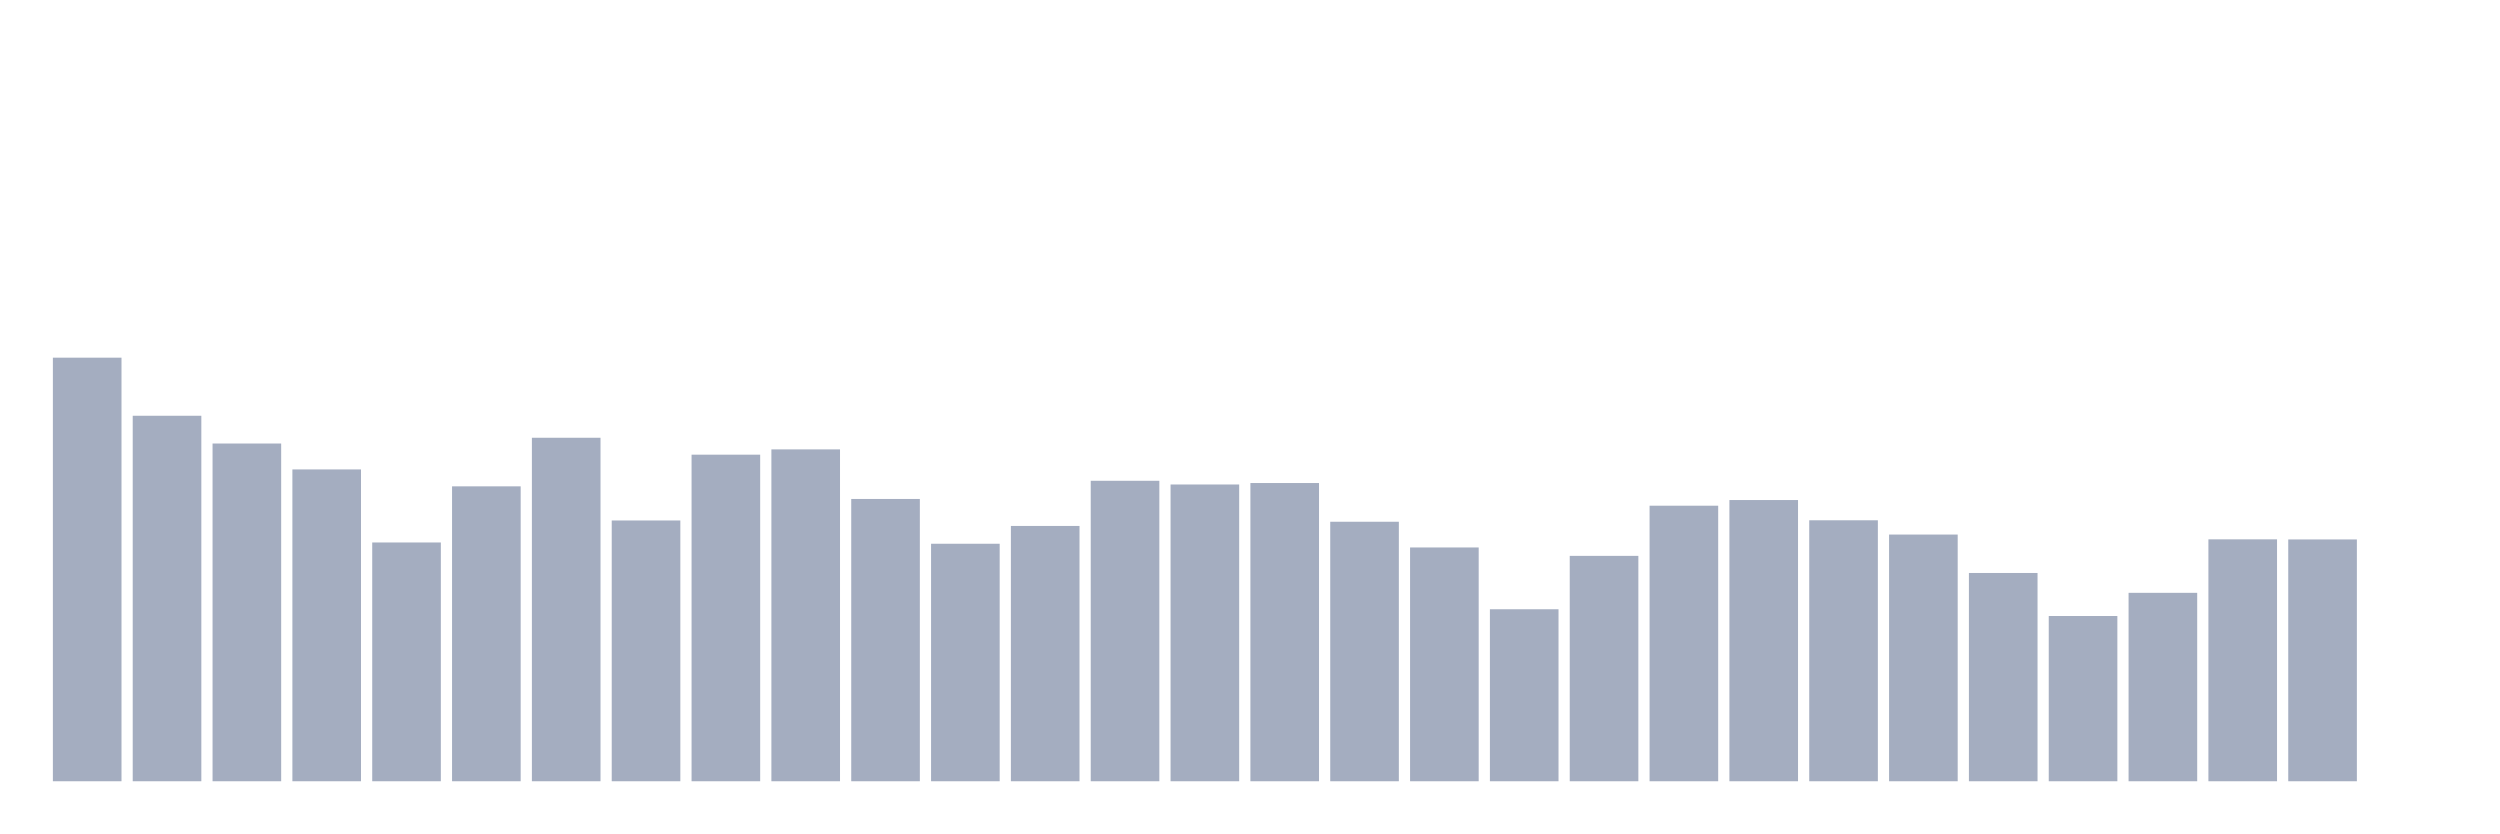
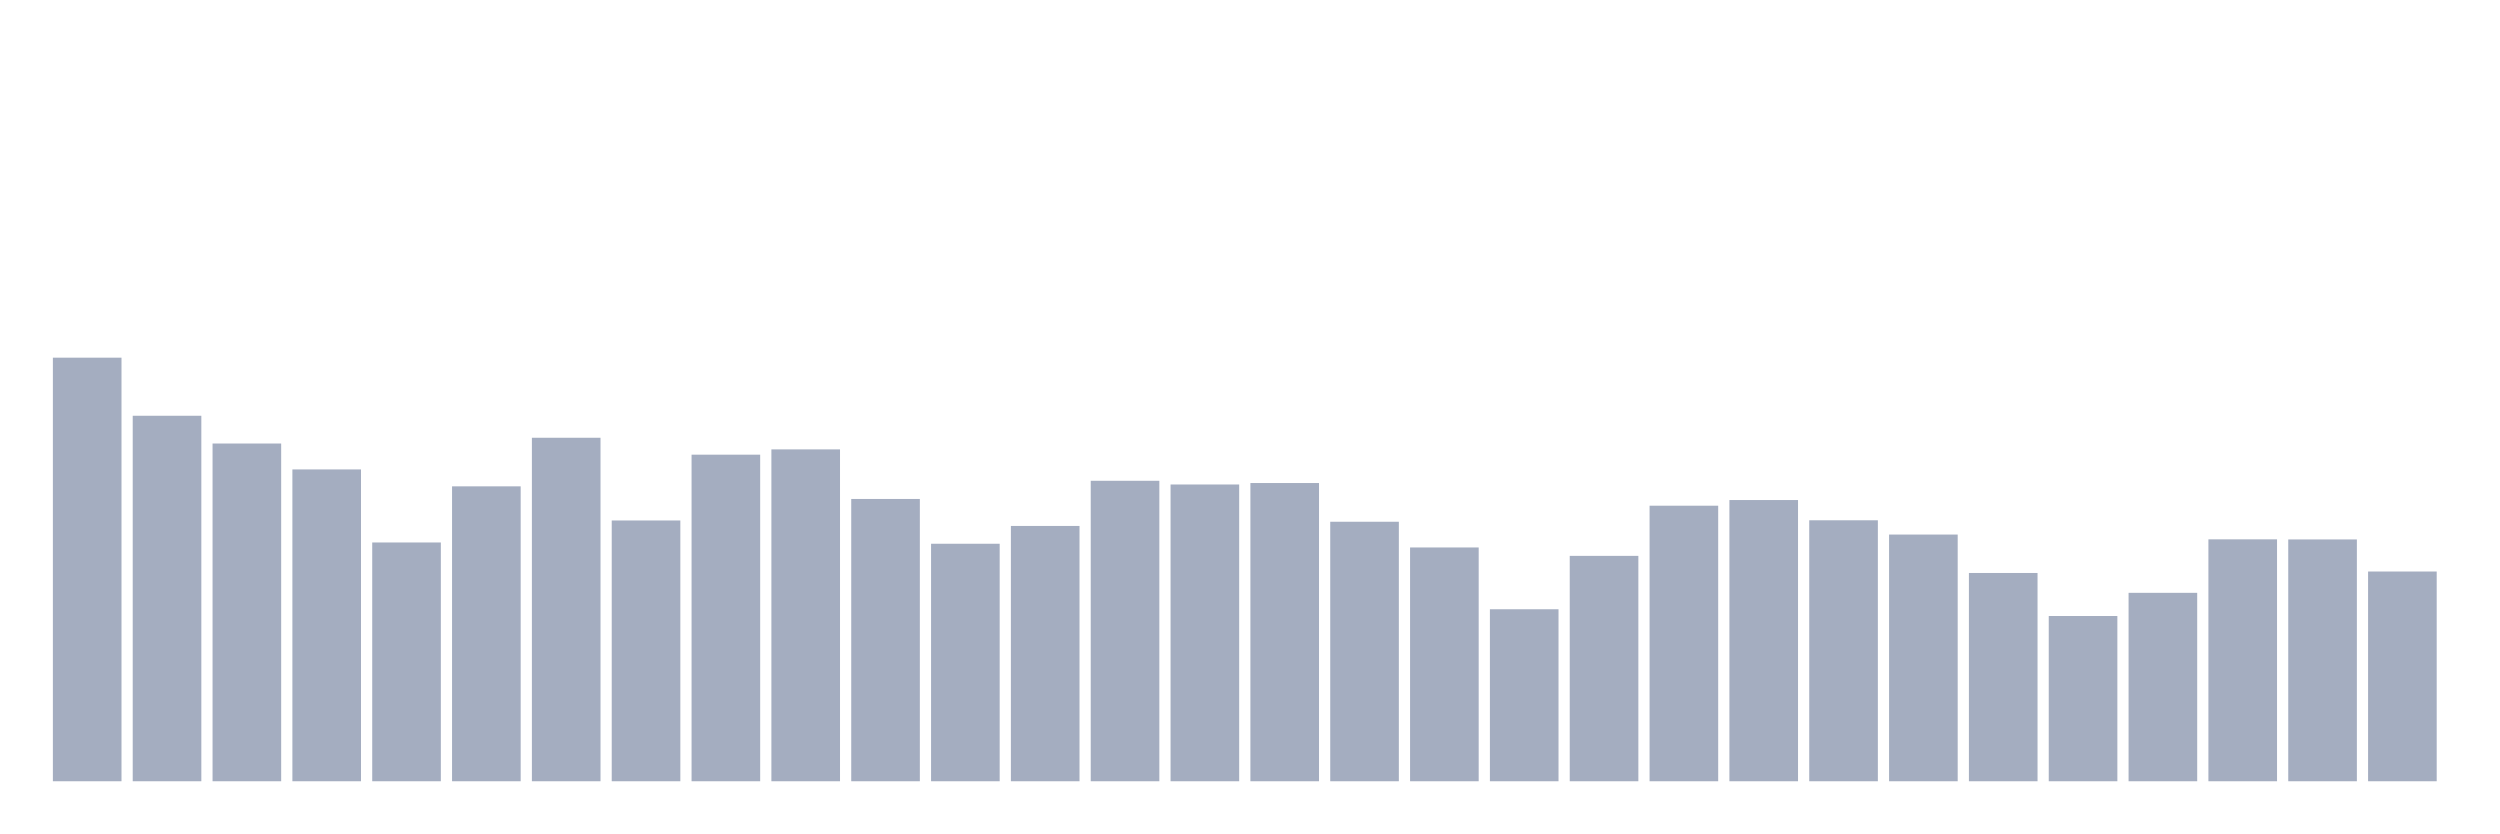
<svg xmlns="http://www.w3.org/2000/svg" viewBox="0 0 480 160">
  <g transform="translate(10,10)">
    <rect class="bar" x="0.153" width="13.175" y="58.673" height="81.327" fill="rgb(164,173,192)" />
    <rect class="bar" x="15.482" width="13.175" y="69.825" height="70.175" fill="rgb(164,173,192)" />
    <rect class="bar" x="30.81" width="13.175" y="75.156" height="64.844" fill="rgb(164,173,192)" />
    <rect class="bar" x="46.138" width="13.175" y="80.131" height="59.869" fill="rgb(164,173,192)" />
    <rect class="bar" x="61.466" width="13.175" y="94.155" height="45.845" fill="rgb(164,173,192)" />
    <rect class="bar" x="76.794" width="13.175" y="83.379" height="56.621" fill="rgb(164,173,192)" />
    <rect class="bar" x="92.123" width="13.175" y="74.049" height="65.951" fill="rgb(164,173,192)" />
    <rect class="bar" x="107.451" width="13.175" y="89.931" height="50.069" fill="rgb(164,173,192)" />
    <rect class="bar" x="122.779" width="13.175" y="77.296" height="62.704" fill="rgb(164,173,192)" />
    <rect class="bar" x="138.107" width="13.175" y="76.283" height="63.717" fill="rgb(164,173,192)" />
    <rect class="bar" x="153.436" width="13.175" y="85.801" height="54.199" fill="rgb(164,173,192)" />
    <rect class="bar" x="168.764" width="13.175" y="94.399" height="45.601" fill="rgb(164,173,192)" />
    <rect class="bar" x="184.092" width="13.175" y="90.982" height="49.018" fill="rgb(164,173,192)" />
    <rect class="bar" x="199.42" width="13.175" y="82.309" height="57.691" fill="rgb(164,173,192)" />
    <rect class="bar" x="214.748" width="13.175" y="83.022" height="56.978" fill="rgb(164,173,192)" />
    <rect class="bar" x="230.077" width="13.175" y="82.741" height="57.259" fill="rgb(164,173,192)" />
    <rect class="bar" x="245.405" width="13.175" y="90.175" height="49.825" fill="rgb(164,173,192)" />
    <rect class="bar" x="260.733" width="13.175" y="95.113" height="44.887" fill="rgb(164,173,192)" />
    <rect class="bar" x="276.061" width="13.175" y="106.977" height="33.023" fill="rgb(164,173,192)" />
    <rect class="bar" x="291.39" width="13.175" y="96.727" height="43.273" fill="rgb(164,173,192)" />
    <rect class="bar" x="306.718" width="13.175" y="87.096" height="52.904" fill="rgb(164,173,192)" />
    <rect class="bar" x="322.046" width="13.175" y="86.007" height="53.993" fill="rgb(164,173,192)" />
    <rect class="bar" x="337.374" width="13.175" y="89.893" height="50.107" fill="rgb(164,173,192)" />
    <rect class="bar" x="352.702" width="13.175" y="92.634" height="47.366" fill="rgb(164,173,192)" />
    <rect class="bar" x="368.031" width="13.175" y="100.012" height="39.988" fill="rgb(164,173,192)" />
    <rect class="bar" x="383.359" width="13.175" y="108.273" height="31.727" fill="rgb(164,173,192)" />
    <rect class="bar" x="398.687" width="13.175" y="103.823" height="36.177" fill="rgb(164,173,192)" />
    <rect class="bar" x="414.015" width="13.175" y="93.554" height="46.446" fill="rgb(164,173,192)" />
    <rect class="bar" x="429.344" width="13.175" y="93.573" height="46.427" fill="rgb(164,173,192)" />
-     <rect class="bar" x="444.672" width="13.175" y="140" height="0" fill="rgb(164,173,192)" />
+     <rect class="bar" x="444.672" width="13.175" y="99.731" height="40.269" fill="rgb(164,173,192)" />
  </g>
</svg>
